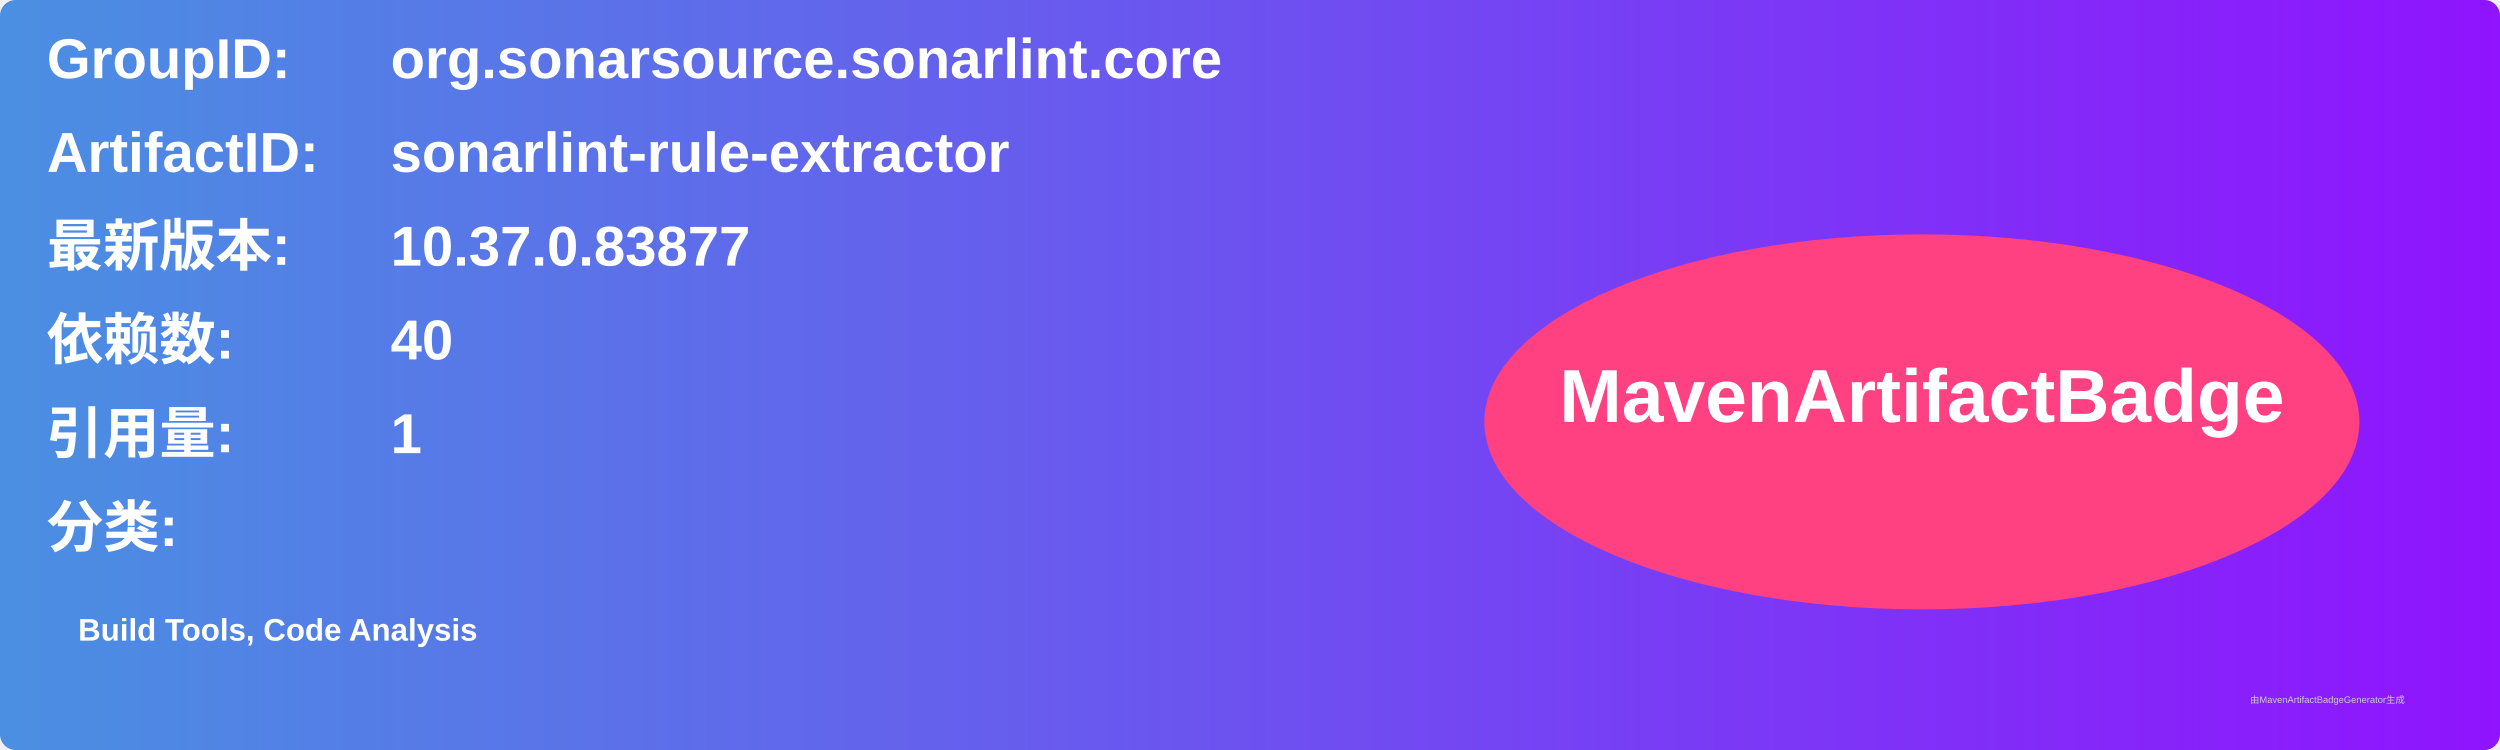
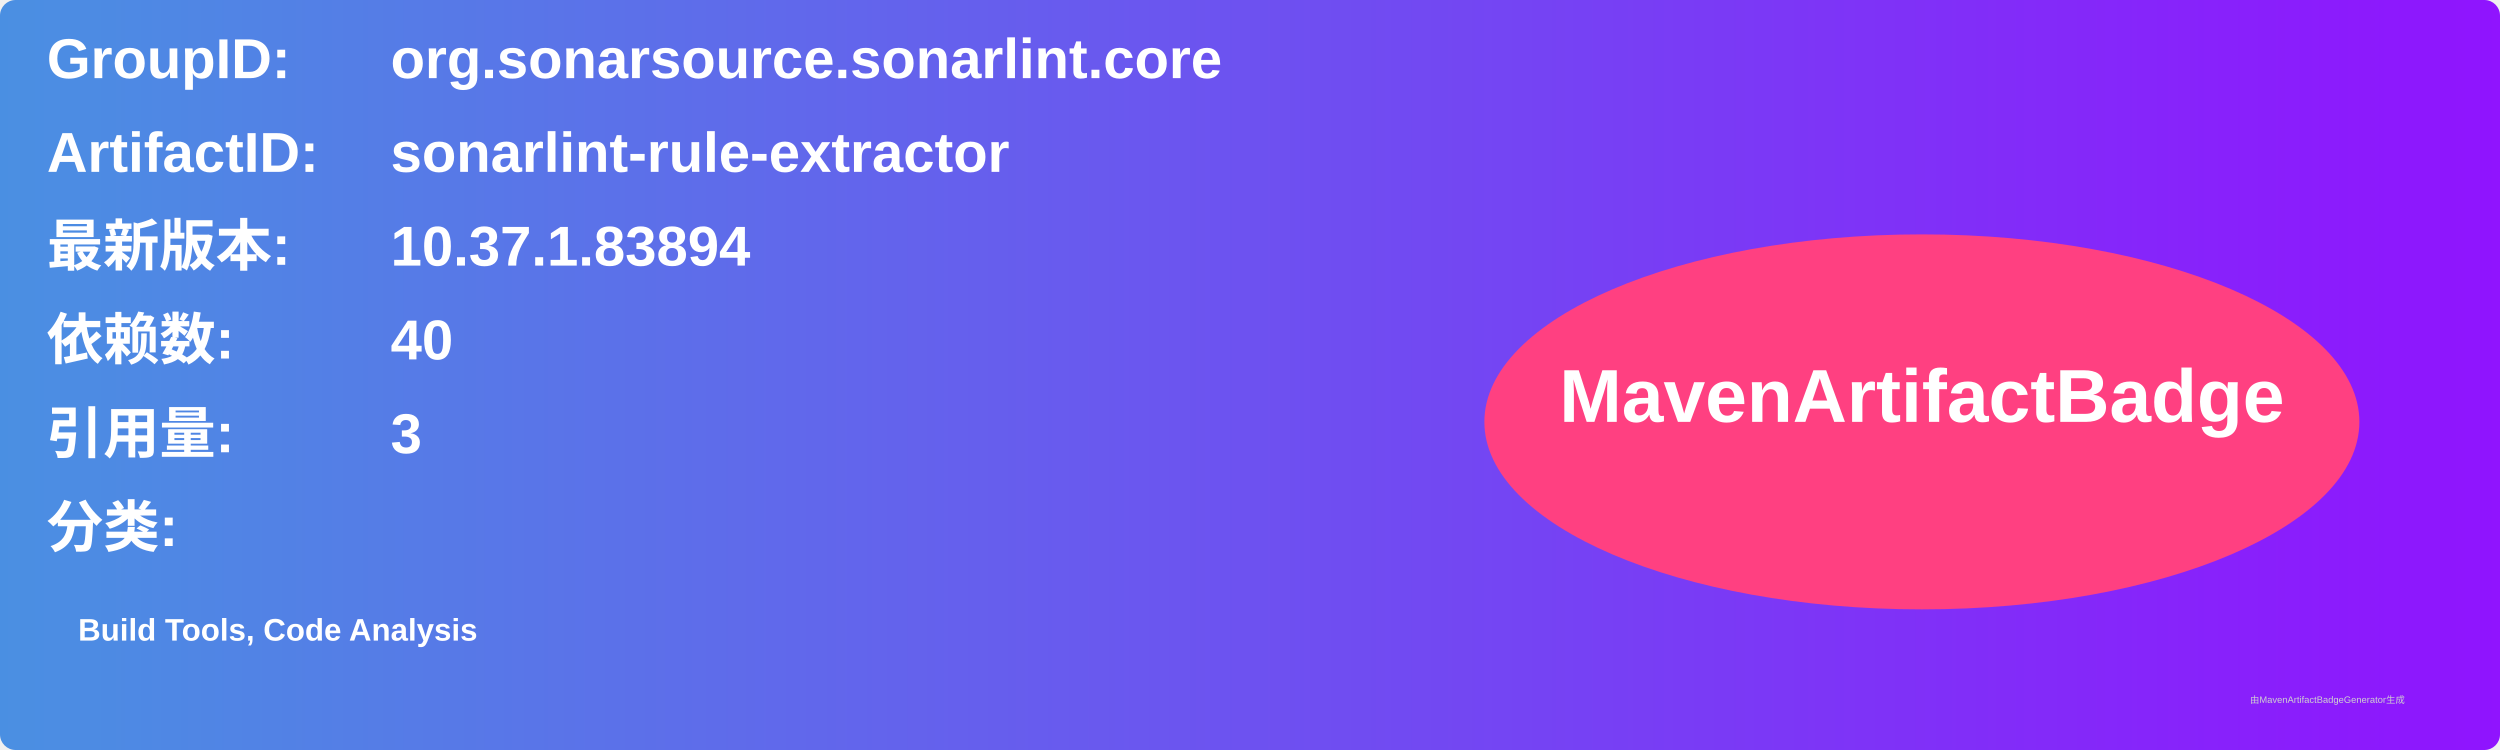
<svg xmlns="http://www.w3.org/2000/svg" width="800" height="240" viewBox="0 0 800 240">
  <linearGradient id="grad" x1="0%" y1="0%" x2="100%" y2="0%">
    <stop offset="0%" stop-color="#4a90e2" />
    <stop offset="100%" stop-color="#9013fe" />
  </linearGradient>
  <rect width="100%" height="100%" rx="5" ry="5" fill="url(#grad)" />
  <g transform="translate(15, 15)">
    <text x="0" y="10" font-family="Arial" font-size="18" fill="white" font-weight="bold" width="260">GroupID:</text>
    <text x="110" y="10" font-family="Arial" font-size="18" fill="white" font-weight="bold" width="460">org.sonarsource.sonarlint.core</text>
    <text x="0" y="40" font-family="Arial" font-size="18" fill="white" font-weight="bold" width="260">ArtifactID:</text>
    <text x="110" y="40" font-family="Arial" font-size="18" fill="white" font-weight="bold" width="460">sonarlint-rule-extractor</text>
    <text x="0" y="70" font-family="Arial" font-size="18" fill="white" font-weight="bold">最新版本:</text>
    <text x="110" y="70" font-family="Arial" font-size="18" fill="white" font-weight="bold">
-       <tspan font-weight="bold">10.37.0.83877</tspan>
+       <tspan font-weight="bold">10.37.1.83894</tspan>
    </text>
    <text x="0" y="100" font-family="Arial" font-size="18" fill="white" font-weight="bold">依赖数: </text>
    <text x="110" y="100" font-family="Arial" font-size="18" fill="white">
      <tspan font-weight="bold">40</tspan>
    </text>
    <text x="0" y="130" font-family="Arial" font-size="18" fill="white" font-weight="bold">引用量: </text>
    <text x="110" y="130" font-family="Arial" font-size="18" fill="white">
-       <tspan font-weight="bold">1</tspan>
+       <tspan font-weight="bold">3</tspan>
    </text>
    <text x="0" y="160" font-family="Arial" font-size="18" fill="white" font-weight="bold">分类:</text>
    <text x="10" y="190" font-family="Arial" font-size="10" fill="white">
      <tspan font-weight="bold">Build Tools, Code Analysis</tspan>
    </text>
    <ellipse cx="600" cy="120" rx="140" ry="60" fill="#ff4081" />
    <text x="600" y="120" text-anchor="middle" font-family="Arial" font-size="24" fill="white" font-weight="bold">MavenArtifactBadge</text>
  </g>
  <text x="720" y="225" font-family="Arial" font-size="3" fill="#d0d0d0">由MavenArtifactBadgeGenerator生成</text>
</svg>
